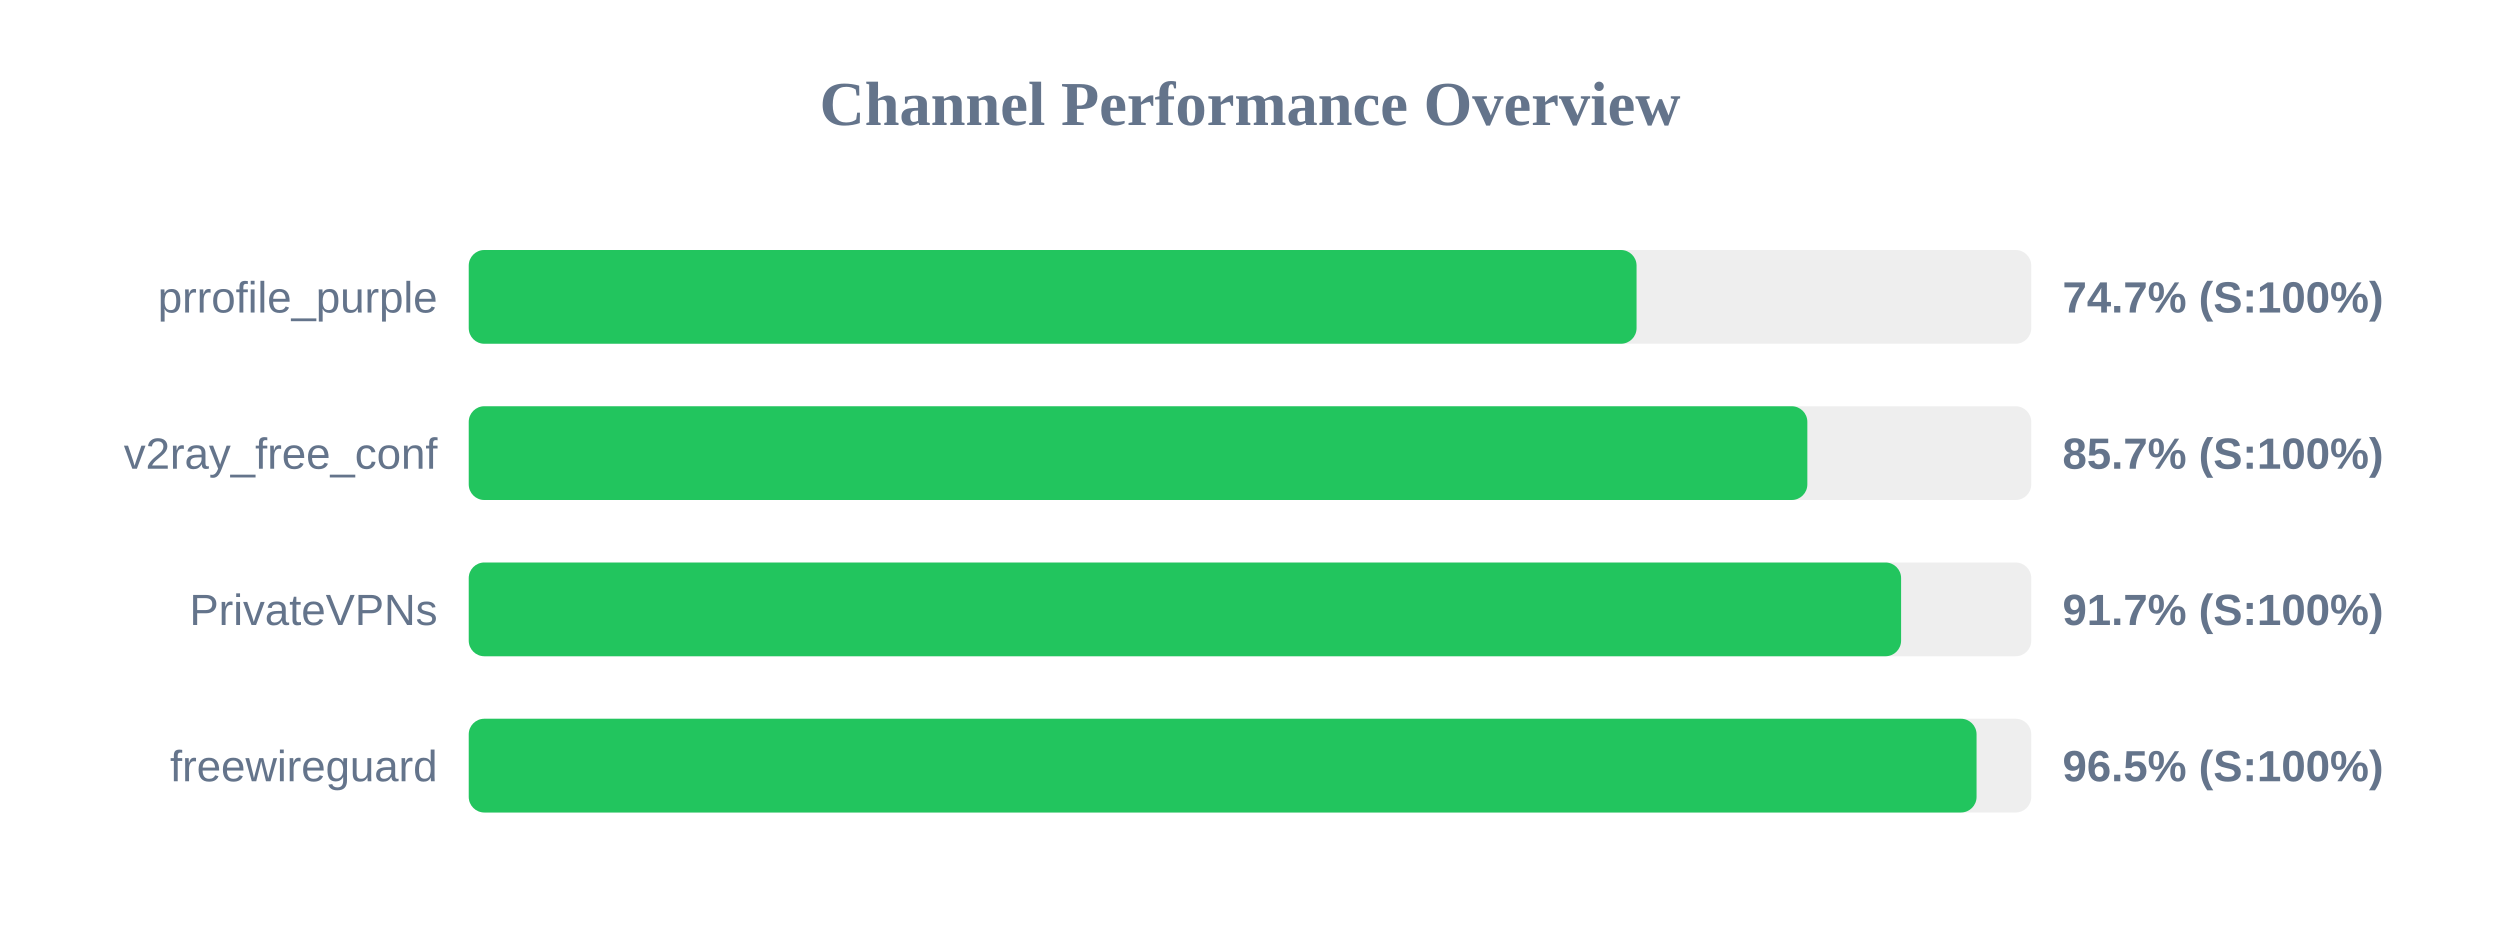
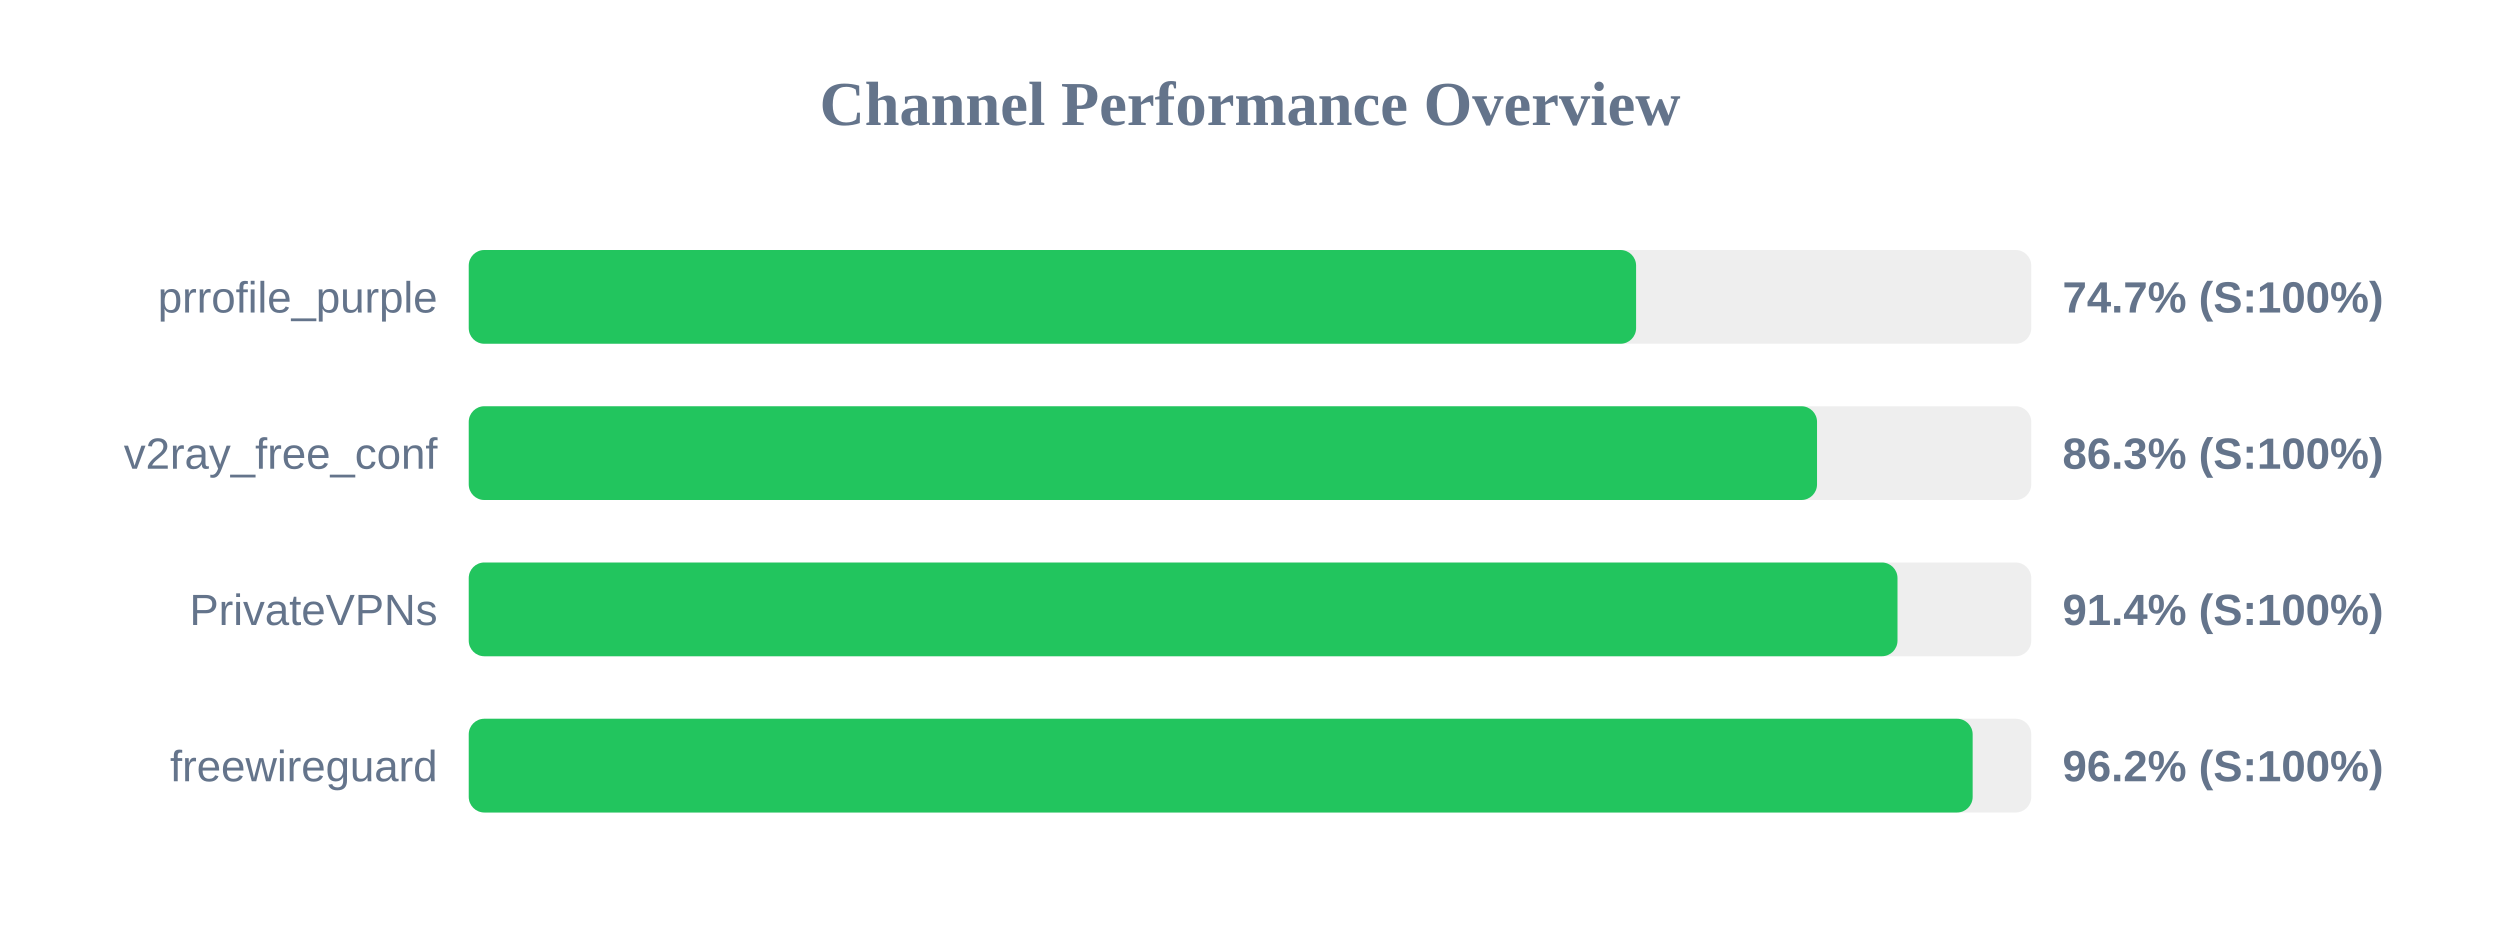
<svg xmlns="http://www.w3.org/2000/svg" width="800" height="300" version="1.1">
  <style>
        .row { font: 14px Arial; fill: #64748b; }
        .score { font: bold 14px Arial; fill: #64748b; }
    </style>
  <text x="400" y="40" text-anchor="middle" font-size="20px" font-weight="bold" fill="#64748b">Channel Performance Overview</text>
  <rect x="150" y="80" width="500" height="30" fill="#eee" rx="5" />
-   <rect x="150" y="80" width="373.7" height="30" fill="#22c55e" rx="5" />
+   <rect x="150" y="80" width="373.55" height="30" fill="#22c55e" rx="5" />
  <text x="140" y="100" text-anchor="end" class="row">prrofile_purple</text>
  <text x="660" y="100" text-anchor="start" class="score">74.7% (S:100%)</text>
  <rect x="150" y="130" width="500" height="30" fill="#eee" rx="5" />
-   <rect x="150" y="130" width="428.35" height="30" fill="#22c55e" rx="5" />
+   <rect x="150" y="130" width="431.45" height="30" fill="#22c55e" rx="5" />
  <text x="140" y="150" text-anchor="end" class="row">v2ray_free_conf</text>
-   <text x="660" y="150" text-anchor="start" class="score">85.7% (S:100%)</text>
+   <text x="660" y="150" text-anchor="start" class="score">86.3% (S:100%)</text>
  <rect x="150" y="180" width="500" height="30" fill="#eee" rx="5" />
-   <rect x="150" y="180" width="458.35" height="30" fill="#22c55e" rx="5" />
+   <rect x="150" y="180" width="457.2" height="30" fill="#22c55e" rx="5" />
  <text x="140" y="200" text-anchor="end" class="row">PrivateVPNs</text>
-   <text x="660" y="200" text-anchor="start" class="score">91.7% (S:100%)</text>
+   <text x="660" y="200" text-anchor="start" class="score">91.4% (S:100%)</text>
  <rect x="150" y="230" width="500" height="30" fill="#eee" rx="5" />
-   <rect x="150" y="230" width="482.5" height="30" fill="#22c55e" rx="5" />
+   <rect x="150" y="230" width="481.25" height="30" fill="#22c55e" rx="5" />
  <text x="140" y="250" text-anchor="end" class="row">freewireguard</text>
-   <text x="660" y="250" text-anchor="start" class="score">96.5% (S:100%)</text>
+   <text x="660" y="250" text-anchor="start" class="score">96.2% (S:100%)</text>
</svg>
